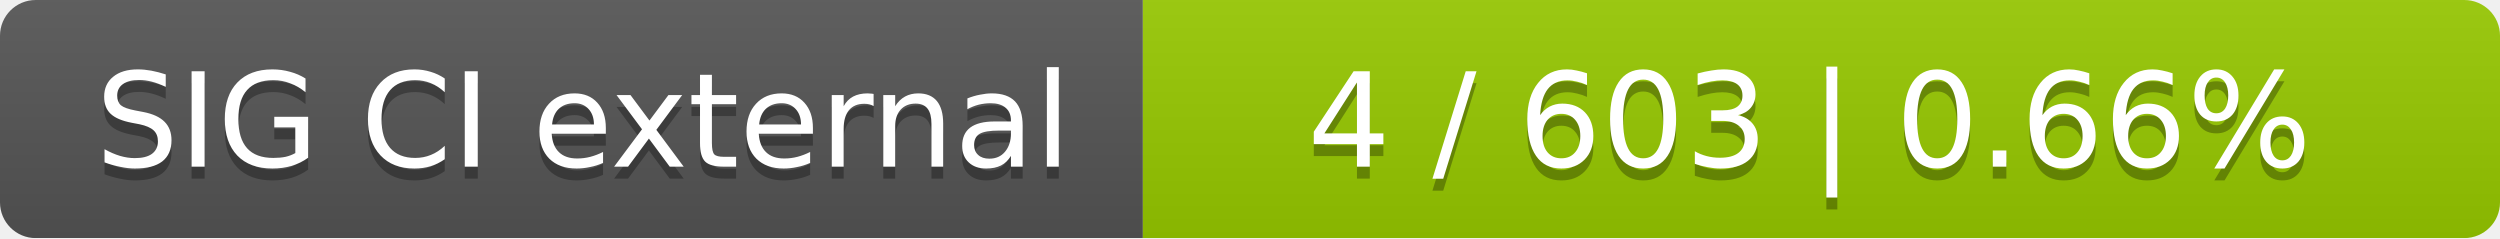
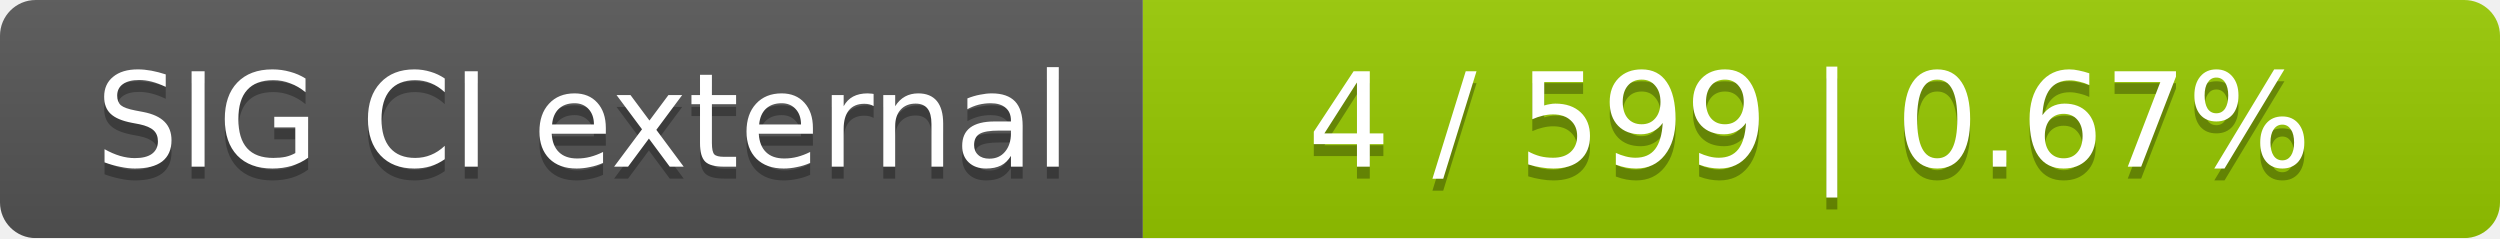
<svg xmlns="http://www.w3.org/2000/svg" width="210" height="20">
  <linearGradient id="smooth" x2="0" y2="100%">
    <stop offset="0" stop-color="#bbb" stop-opacity=".1" />
    <stop offset="1" stop-opacity=".1" />
  </linearGradient>
  <mask id="round">
    <rect width="210" height="20" rx="3" fill="#fff" />
  </mask>
  <g mask="url(#round)">
    <rect width="96" height="20" fill="#555" />
    <rect x="96" width="114" height="20" fill="#97ca00" />
    <rect width="210" height="20" fill="url(#smooth)" />
  </g>
  <g fill="#fff" text-anchor="middle" font-family="DejaVu Sans,Verdana,Geneva,sans-serif" font-size="11">
    <text x="49" y="15" fill="#010101" fill-opacity=".3">SIG CI external</text>
    <text x="49" y="14">SIG CI external</text>
-     <text x="152" y="15" fill="#010101" fill-opacity=".3">4 / 603    |    0.66%</text>
-     <text x="152" y="14">4 / 603    |    0.66%</text>
+     <text x="152" y="15" fill="#010101" fill-opacity=".3">4 / 599    |    0.67%</text>
+     <text x="152" y="14">4 / 599    |    0.67%</text>
  </g>
</svg>
